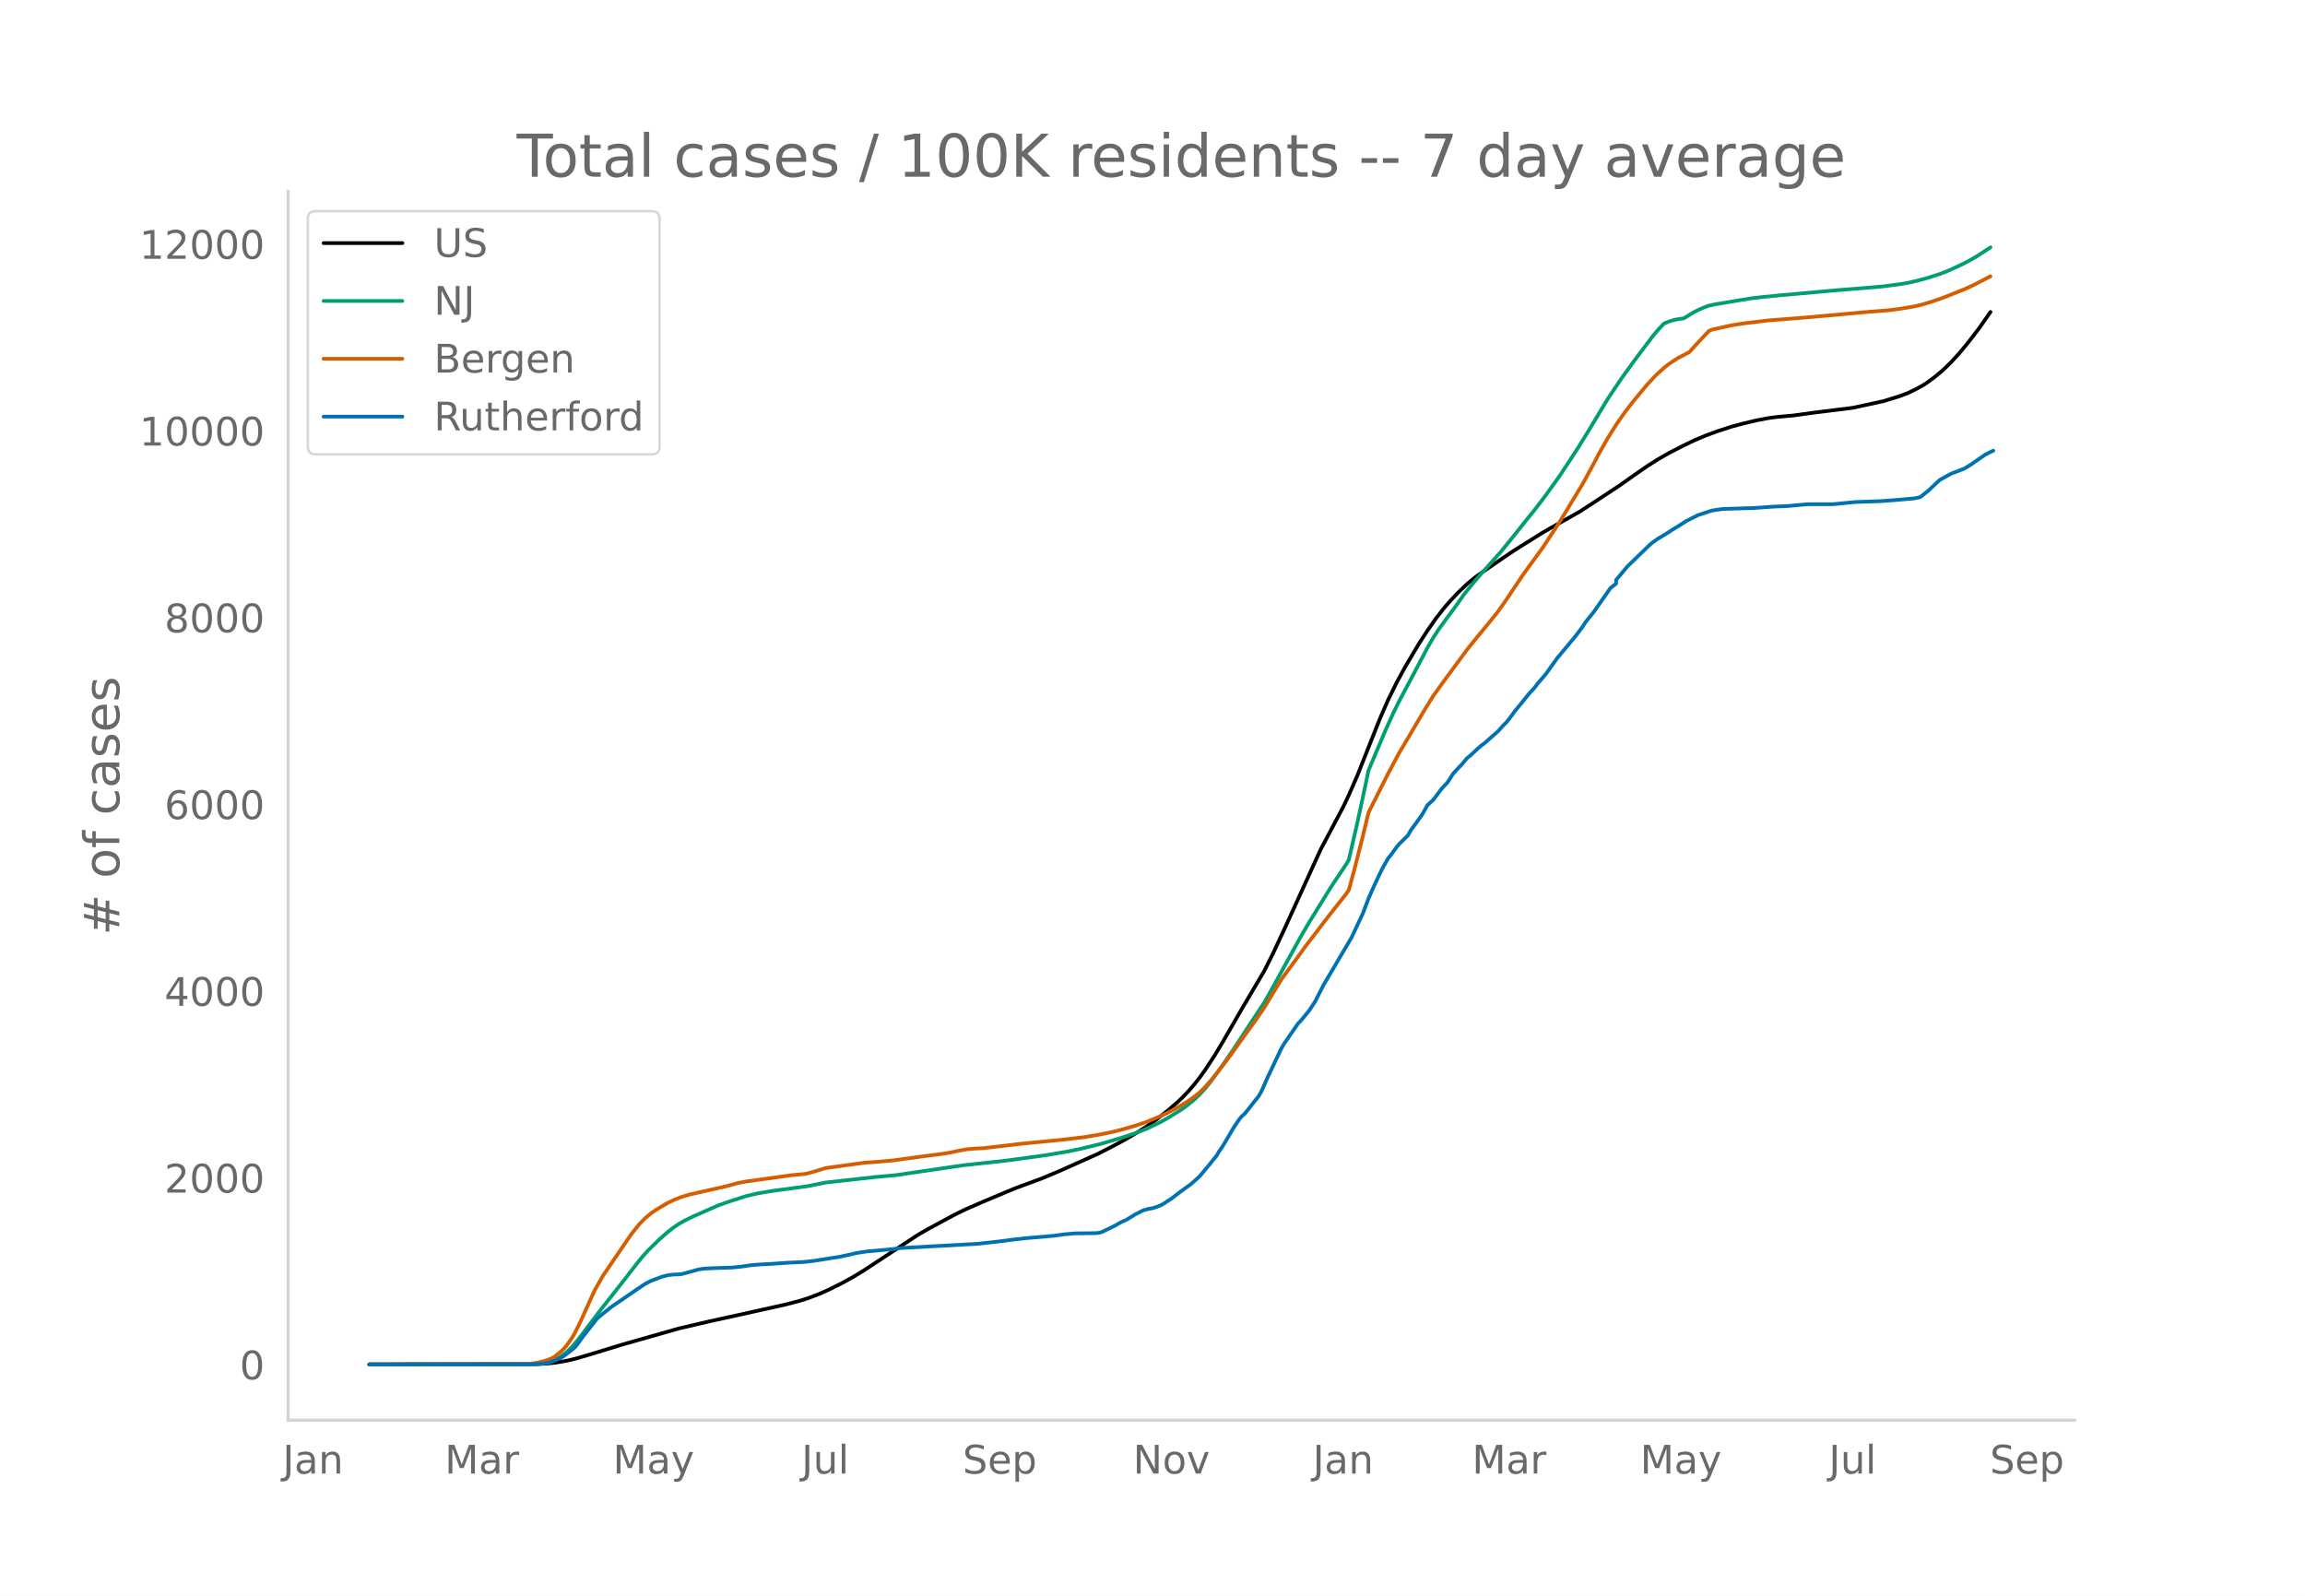
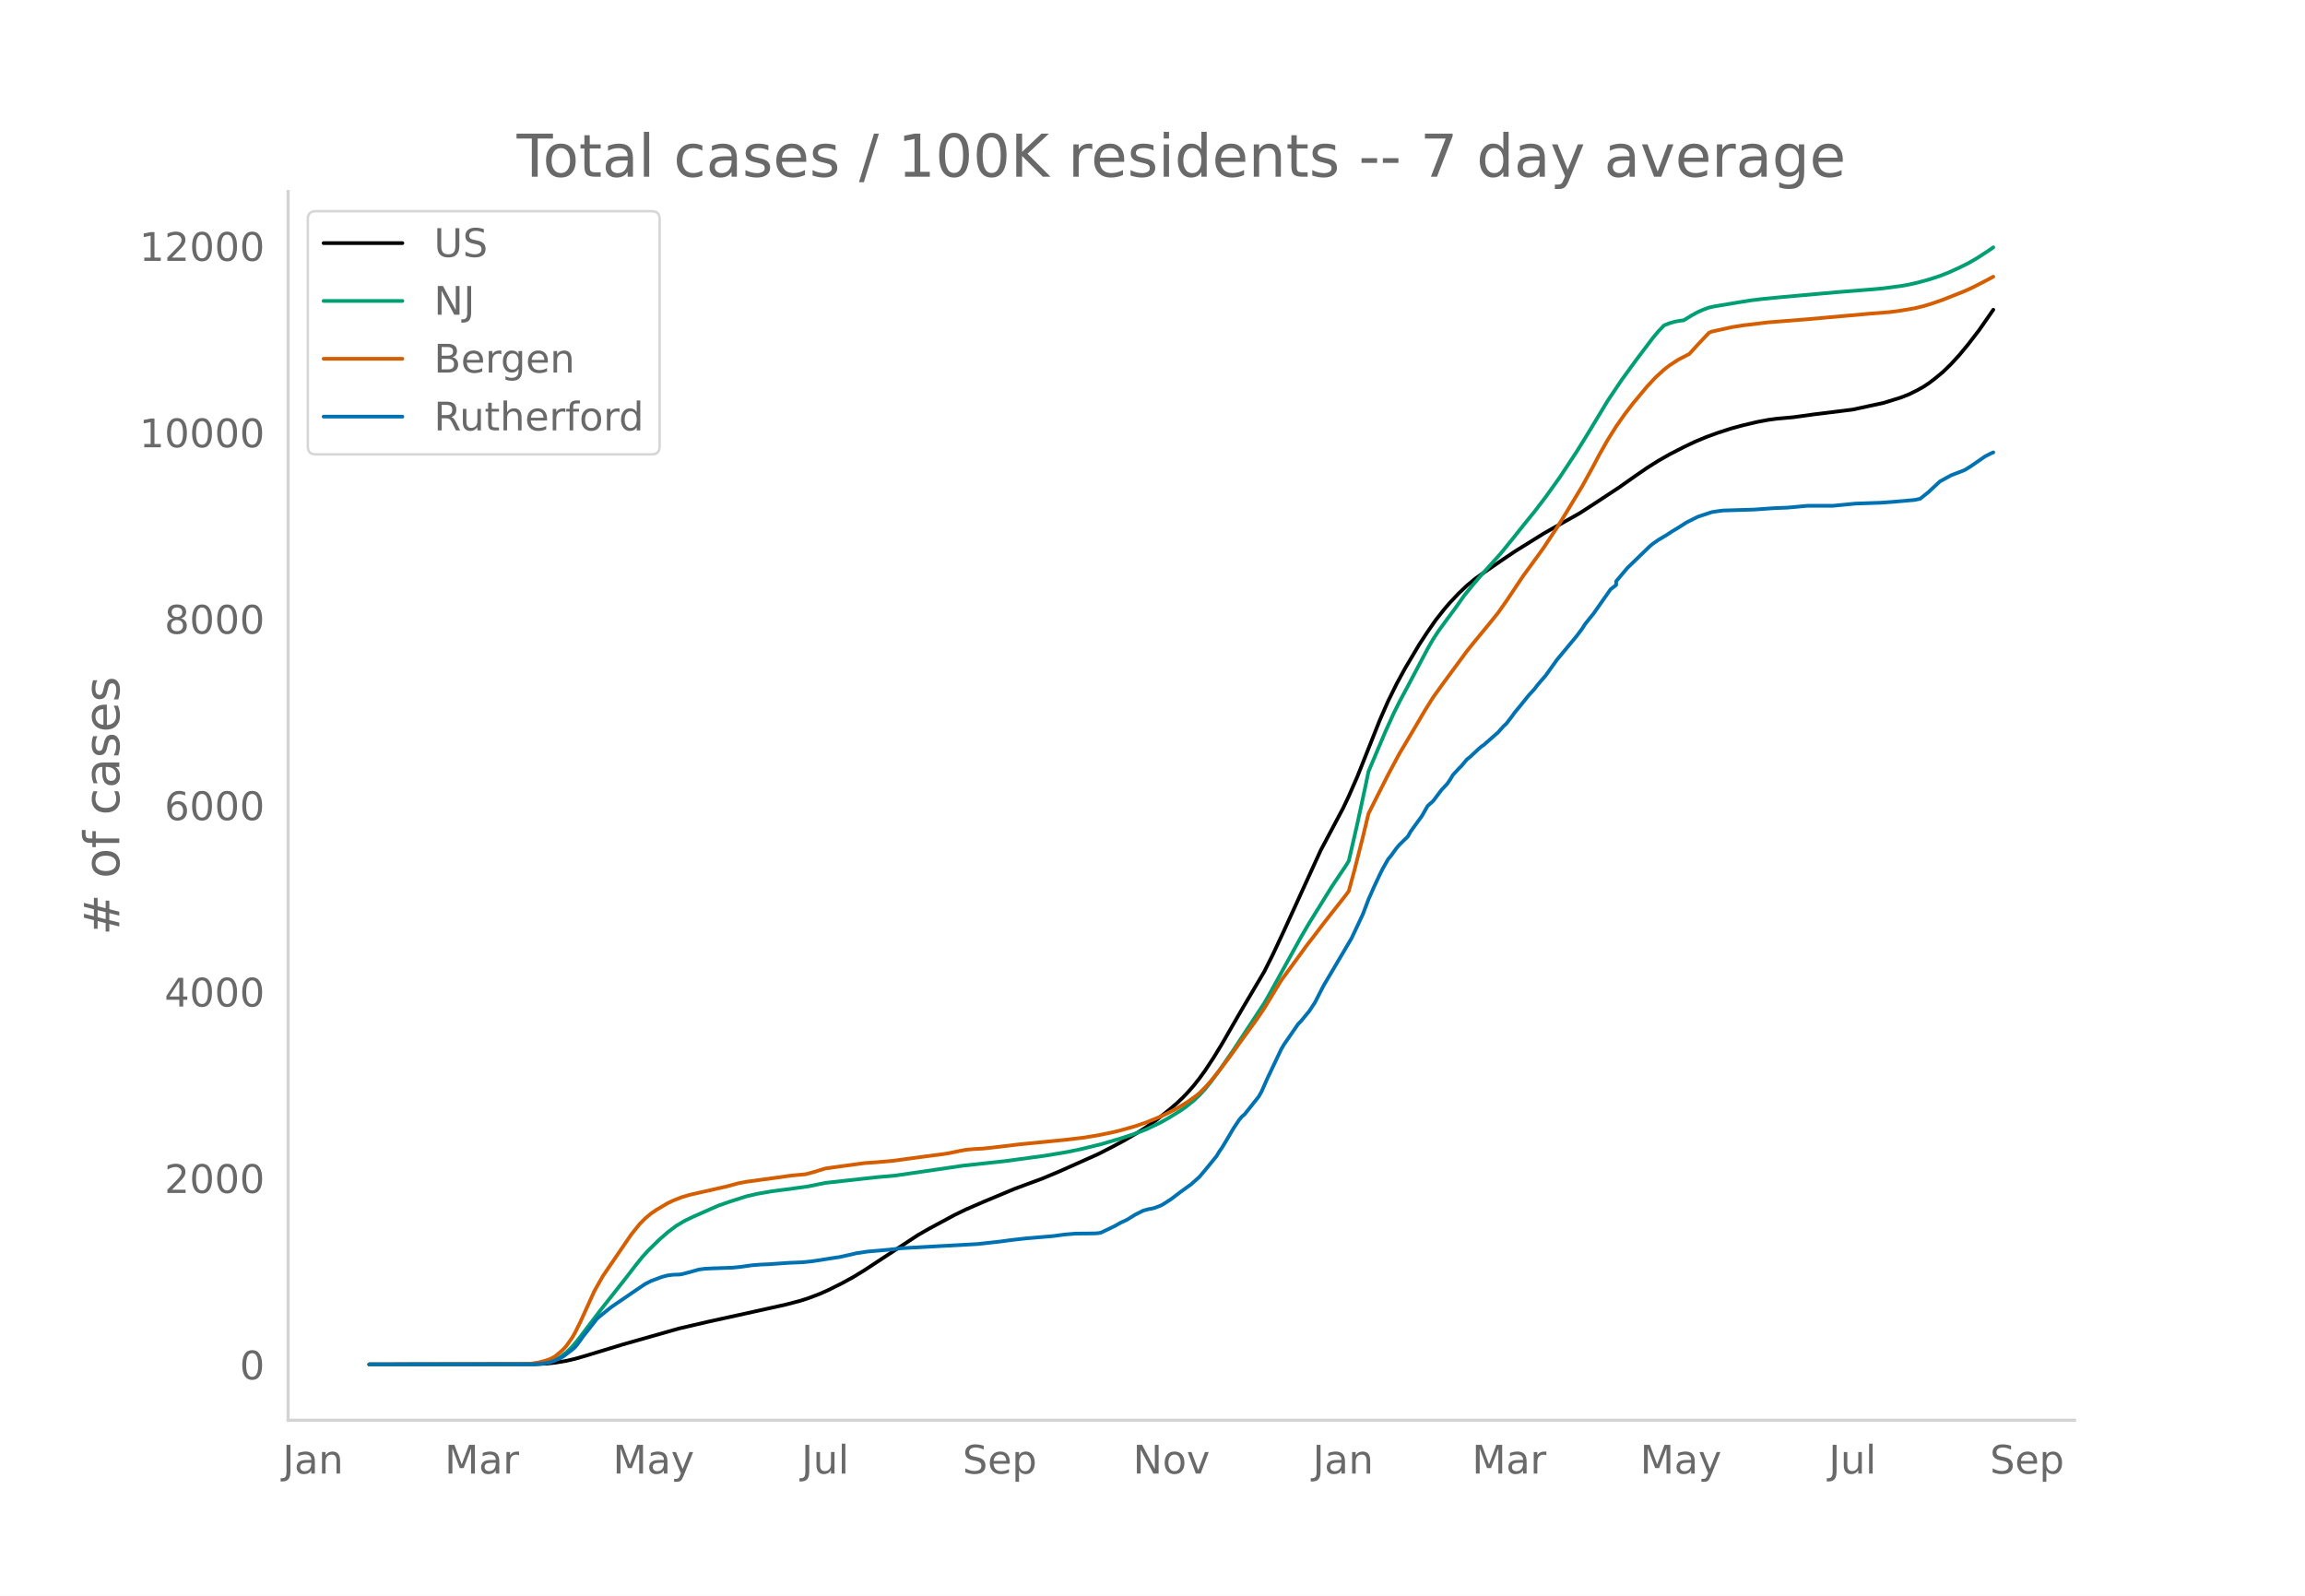
<svg xmlns="http://www.w3.org/2000/svg" xmlns:xlink="http://www.w3.org/1999/xlink" height="864" viewBox="0 0 936 648" width="1248">
  <defs>
    <style>*{stroke-linecap:butt;stroke-linejoin:round}</style>
  </defs>
  <g id="figure_1">
    <path d="M0 648h936V0H0z" style="fill:#fff" id="patch_1" />
    <g id="axes_1">
      <path d="M117 576.72h725.4V77.76H117z" style="fill:none" id="patch_2" />
-       <path clip-path="url(#pc38119671c)" d="m149.973 554.04 67.431-.092 4.572-.228 3.428-.36 4.572-.766 3.429-.793 4.571-1.321 14.858-4.532 22.858-6.503 12.572-2.928 11.429-2.501 19.43-4.317 5.714-1.501 3.428-1.092 4.572-1.744 3.429-1.519 5.714-2.855 4.572-2.507 4.572-2.814 21.715-14.294 4.571-2.614 10.286-5.549 4.572-2.22 6.857-2.98 12.572-5.274 4.572-1.713 6.857-2.527 6.858-2.88 16-7.154 5.715-2.937 4.572-2.443 5.714-3.346 3.429-2.17 4.571-3.261 4.572-3.631 3.429-2.965 2.285-2.175 2.286-2.403 2.286-2.628 2.286-2.902 2.286-3.18 3.428-5.218 3.43-5.635 5.714-9.93 2.285-3.944 9.144-15.495 3.428-6.834 4.572-9.785 14.858-32.61 9.143-17.243 2.286-4.839 3.428-7.849 2.286-5.745 6.858-17.31 3.428-7.82 3.429-6.975 3.429-6.301 5.714-9.631 3.429-5.265 3.429-4.908 3.428-4.368 2.286-2.642 3.429-3.631 3.429-3.27 3.428-2.827 3.429-2.429 6.857-4.725 5.715-3.857 11.429-7.135 3.429-1.967 11.429-6.443 4.571-2.951 11.43-7.533 5.714-4.028 5.714-3.97 4.572-2.885 4.572-2.614 5.714-2.93 4.572-2.188 4.571-1.913 4.572-1.673 5.714-1.85 4.572-1.236 5.714-1.353 4.572-.873 3.429-.46 6.857-.623 8-1.113 16.001-1.987 12.572-2.717 6.858-2.127 3.428-1.336 3.429-1.703 2.286-1.261 2.286-1.506 2.285-1.721 3.429-2.822 3.429-3.331 3.428-3.76 3.43-4.145 4.57-5.953 4.572-6.55h0" style="fill:none;stroke:#000;stroke-linecap:round;stroke-width:1.5" id="line2d_1" />
-       <path clip-path="url(#pc38119671c)" d="m149.973 554.04 65.145-.068 4.572-.283 2.286-.37 1.142-.243 2.286-.858 2.286-1.296 2.286-1.758 2.286-2.23 2.285-2.688 3.43-4.53 5.714-7.544 10.286-13.062 4.571-5.936 2.286-2.813 2.286-2.553 4.572-4.487 3.428-3.015 2.286-1.784 2.286-1.534 2.286-1.331 3.428-1.658 6.858-3.036 3.429-1.504 4.571-1.608 6.858-2.194 4.571-1.05 5.715-.989 9.143-1.212 5.714-.794 6.858-1.41 20.572-2.283 8-.716 27.43-4.022 17.144-1.853 16-2.178 9.143-1.53 5.715-1.192 8-1.962 8-2.36 5.715-1.89 4.572-1.788 5.714-2.711 3.429-1.94 4.572-2.82 2.285-1.559 3.43-2.765 2.285-2.186 2.286-2.487 2.285-2.856 3.43-4.636 5.714-8.29 12.572-19.138 2.285-4.002 12.572-22.804 3.429-5.852 9.143-14.768 5.715-8.518 1.143-1.884 3.428-14.887 3.43-15.92 1.142-5.536 6.857-16.216 3.43-7.578 2.285-4.573 3.429-6.424 8-15.144 2.286-3.974 2.286-3.482 3.428-4.676 3.429-4.639 3.429-4.876 3.428-4.226 3.43-4.029 8-8.898 4.571-5.638 5.715-7.18 3.428-4.209 4.572-6.006 5.714-7.997 6.858-10.42 4.571-7.394 8-13.28 5.715-8.533 5.715-7.868 6.857-9.096 2.286-2.733 2.286-2.41 2.286-.914 2.285-.644 2.286-.392 1.143-.129 3.429-2.104 2.286-1.235 2.285-1.014 2.286-.834 2.286-.497 10.286-1.717 4.572-.732 4.571-.548 6.858-.673 22.858-2.053 13.715-1.094 5.714-.52 6.858-.907 3.428-.597 3.429-.781 4.572-1.237 4.571-1.49 3.429-1.347 4.571-2.08 3.43-1.699 3.428-1.968 4.571-2.961 1.143-.763h0" style="fill:none;stroke:#009e73;stroke-linecap:round;stroke-width:1.5" id="line2d_2" />
-       <path clip-path="url(#pc38119671c)" d="m149.973 554.04 62.86-.1 2.285-.116 3.429-.546 2.286-.565 2.285-.757 1.143-.529 1.143-.675 2.286-1.853 1.143-1.088 1.143-1.283 2.286-3.236 1.143-1.953 2.285-4.614 5.715-12.604 3.429-6.06 11.429-16.765 3.428-4.301 2.286-2.317 2.286-1.93 2.286-1.571 4.571-2.72 2.286-1.091 3.429-1.349 3.429-1.006 4.571-1.04 10.286-2.333 4.572-1.253 3.429-.653 11.429-1.558 6.857-.964 5.715-.528 3.428-.92 4.572-1.416 6.857-.961 9.144-1.245 4.571-.316 6.858-.595 6.857-.943 6.857-.93 5.715-.733 3.429-.515 4.571-.958 2.286-.42 3.429-.312 3.428-.167 6.858-.77 8-.967 18.287-1.8 8-.95 5.714-.953 5.715-1.164 3.429-.848 5.714-1.624 4.572-1.55 5.714-2.347 2.286-1.064 4.572-2.35 4.571-2.8 3.429-2.497 1.143-.938 2.286-2.307 2.285-2.562 3.43-4.263 4.57-6.046 3.43-4.829 6.857-9.469 3.429-5.045 6.857-11.303 4.572-6.254 3.428-4.7 2.286-3.168 3.429-4.43 3.429-4.543 3.428-4.392 5.715-7.251 1.143-1.58 2.285-8.425 3.43-13.53 2.285-9.542 3.429-6.844 4.571-9.061 4.572-8.556 3.429-5.755 6.857-11.657 3.429-5.516 4.571-6.337 9.144-12.437 2.285-2.852 4.572-5.58 2.286-2.774 3.428-4.257 3.43-4.878 6.857-10.274 2.285-3.12 5.715-7.863 5.714-8.664 3.43-5.536 6.857-11.352 4.571-8.335 2.286-4.36 3.429-6.042 3.428-5.478 3.43-4.905 3.428-4.488 5.714-6.868 3.429-3.684 3.429-3.152 2.286-1.772 3.428-2.238 4.572-2.38 3.429-3.786 4.571-4.846 1.143-.474 8-1.769 4.572-.736 10.286-1.24 16-1.27 25.145-2.258 8-.623 4.572-.606 5.714-.967 3.429-.824 3.428-1.024 4.572-1.584 9.143-3.632 3.429-1.6 5.714-2.955 1.143-.58h0" style="fill:none;stroke:#d55e00;stroke-linecap:round;stroke-width:1.5" id="line2d_3" />
-       <path clip-path="url(#pc38119671c)" d="m149.973 554.04 66.288-.06 4.572-.295 2.285-.444 2.286-.8 2.286-1.035 1.143-.68 3.429-2.605 1.143-.977 1.142-1.361 2.286-3.197 5.715-7.28 2.286-1.865 3.428-2.752 10.286-7.044 3.43-2.309 2.285-1.184 4.572-1.716 2.285-.592 2.286-.296 2.286-.06 1.143-.147 3.429-.888 3.428-.977 2.286-.325 3.429-.178 8-.266 3.429-.355 4.571-.652 3.43-.266 3.428-.148 8-.562 5.715-.237 3.428-.355 3.43-.503 4.57-.74 3.43-.503 5.714-1.273 1.143-.296 4.571-.68 9.144-.8 4.571-.562 30.859-1.687 9.143-1.006 4.571-.622 5.715-.651 11.429-.977 4.572-.621 4.571-.385 4.572-.03 3.428-.059 1.143-.089 1.143-.236 3.429-1.628 2.286-1.125 2.286-1.302 2.285-1.036 2.286-1.39 1.143-.74 3.429-1.717 2.286-.622 1.143-.177 1.142-.296 2.286-.859 1.143-.592 3.429-2.22 3.429-2.633 4.571-3.315 3.429-3.078 3.429-4.114 3.428-4.232 1.143-1.894 1.143-1.628 2.286-3.818 2.286-3.907 2.285-3.433 1.143-1.391 1.143-.977 5.715-7.192 1.143-2.012 2.286-5.18 5.714-12.075 1.143-1.953 5.714-8.287 1.143-1.154 3.429-4.173 2.286-3.493 3.429-6.718 11.429-19.385 4.571-9.738 2.286-6.037 2.286-5.18 2.286-4.883 1.143-2.308 2.285-4.025 1.143-1.362 2.286-3.167 1.143-1.332 3.429-3.373 1.143-2.043 4.571-6.304 2.286-4.025 2.286-2.071 3.428-4.558 2.286-2.427 1.143-1.687 1.143-1.894 2.286-2.486 1.143-1.155 2.286-2.722 1.142-.888 3.43-3.197 1.142-1.006 1.143-.8 5.714-5.03 2.286-2.546 1.143-1.065 2.286-2.99 1.143-1.598 2.286-2.752 3.428-4.262 2.286-2.486 1.143-1.539 3.429-3.995 4.571-6.393 8-9.649 2.287-3.078 1.142-1.805 3.43-4.262 6.857-9.796 2.285-1.776v-1.51l4.572-5.445 9.143-8.85 1.143-.946 2.286-1.599 3.429-2.042 2.285-1.51 2.286-1.36 3.429-2.19 4.572-2.31 5.714-1.893 2.286-.355 2.286-.296 12.572-.385 8-.562 5.714-.237 8-.74h10.287l9.143-.888 10.286-.355 4.572-.326 9.143-.799 2.286-.473 3.429-2.753 4.571-4.291 4.572-2.516 4.571-1.746 1.143-.503 2.286-1.42 5.715-3.967 2.285-1.184 1.143-.503h0" style="fill:none;stroke:#0072b2;stroke-linecap:round;stroke-width:1.5" id="line2d_4" />
+       <path clip-path="url(#pb432ae25b1)" d="m149.973 554.04 67.431-.092 4.572-.227 3.428-.36 4.572-.764 3.429-.792 4.571-1.319 14.858-4.523 22.858-6.492 12.572-2.922 11.429-2.497 19.43-4.308 5.714-1.5 3.428-1.088 4.572-1.741 3.429-1.517 5.714-2.85 4.572-2.503 4.572-2.808 21.715-14.268 4.571-2.61 10.286-5.538 4.572-2.216 6.857-2.975 12.572-5.264 4.572-1.71 6.857-2.522 6.858-2.875 16-7.141 5.715-2.931 4.572-2.438 5.714-3.34 3.429-2.166 4.571-3.256 4.572-3.625 3.429-2.96 2.285-2.17 2.286-2.398 2.286-2.624 2.286-2.897 2.286-3.174 3.428-5.209 3.43-5.624 5.714-9.912 2.285-3.937 9.144-15.466 3.428-6.822 4.572-9.766 14.858-32.551 9.143-17.212 2.286-4.83 3.428-7.834 2.286-5.736 6.858-17.277 3.428-7.806 3.429-6.963 3.429-6.29 5.714-9.613 3.429-5.255 3.429-4.9 3.428-4.36 2.286-2.636 3.429-3.625 3.429-3.264 3.428-2.822 3.429-2.424 6.857-4.717 5.715-3.85 11.429-7.121 3.429-1.964 11.429-6.431 4.571-2.946 11.43-7.52 6.857-4.832 4.571-3.15 4.572-2.88 4.572-2.61 5.714-2.923 4.572-2.184 4.571-1.91 4.572-1.67 5.714-1.847 4.572-1.234 5.714-1.35 4.572-.871 3.429-.46 6.857-.622 8-1.11 16.001-1.984 12.572-2.712 6.858-2.123 3.428-1.334 3.429-1.7 2.286-1.258 2.286-1.504 2.285-1.718 3.429-2.816 3.429-3.325 3.428-3.754 3.43-4.137 4.57-5.942 5.715-8.229h0" style="fill:none;stroke:#000;stroke-linecap:round;stroke-width:1.5" id="line2d_1" />
+       <path clip-path="url(#pb432ae25b1)" d="m149.973 554.04 65.145-.068 4.572-.282 2.286-.37 1.142-.242 2.286-.857 2.286-1.294 2.286-1.754 2.286-2.226 2.285-2.683 3.43-4.522 5.714-7.53 10.286-13.038 4.571-5.926 2.286-2.807 2.286-2.55 4.572-4.477 3.428-3.01 3.43-2.594 3.428-2.047 3.428-1.655 6.858-3.03 3.429-1.5 4.571-1.606 6.858-2.19 4.571-1.048 5.715-.987 9.143-1.21 5.714-.792 6.858-1.408 20.572-2.28 8-.714 27.43-4.014 17.144-1.85 16-2.174 9.143-1.527 5.715-1.19 8-1.959 8-2.354 5.715-1.887 4.572-1.786 5.714-2.706 3.429-1.936 4.572-2.815 2.285-1.555 3.43-2.76 2.285-2.183 2.286-2.482 2.285-2.852 3.43-4.627 5.714-8.275 12.572-19.103 2.285-3.995 12.572-22.762 3.429-5.841 9.143-14.74 5.715-8.504 1.143-1.88 3.428-14.86 3.43-15.891 1.142-5.526 6.857-16.186 3.43-7.564 2.285-4.565 3.429-6.413 8-15.116 2.286-3.967 2.286-3.475 3.428-4.668 3.429-4.63 3.429-4.868 3.428-4.218 3.43-4.02 8-8.883 4.571-5.628 5.715-7.166 3.428-4.202 4.572-5.995 5.714-7.982 6.858-10.401 4.571-7.38 8-13.256 5.715-8.518 5.715-7.854 6.857-9.078 2.286-2.728 2.286-2.407 2.286-.912 2.285-.643 2.286-.39 1.143-.13 3.429-2.1 2.286-1.233 2.285-1.012 2.286-.832 2.286-.496 10.286-1.714 4.572-.731 4.571-.547 6.858-.671 22.858-2.05 13.715-1.092 5.714-.518 6.858-.906 3.428-.597 3.429-.779 4.572-1.234 4.571-1.487 3.429-1.345 4.571-2.076 3.43-1.696 3.428-1.965 4.571-2.956 2.286-1.589h0" style="fill:none;stroke:#009e73;stroke-linecap:round;stroke-width:1.5" id="line2d_2" />
+       <path clip-path="url(#pb432ae25b1)" d="m149.973 554.04 62.86-.1 2.285-.115 3.429-.545 2.286-.565 2.285-.756 1.143-.527 1.143-.674 2.286-1.85 1.143-1.086 1.143-1.28 2.286-3.23 1.143-1.95 2.285-4.605 5.715-12.581 3.429-6.05 11.429-16.734 3.428-4.293 2.286-2.313 2.286-1.926 2.286-1.568 4.571-2.715 2.286-1.09 3.429-1.345 3.429-1.005 4.571-1.039 10.286-2.327 4.572-1.251 3.429-.652 11.429-1.556 6.857-.962 5.715-.527 3.428-.918 4.572-1.413 6.857-.96 9.144-1.243 4.571-.315 6.858-.594 6.857-.941 6.857-.93 5.715-.73 3.429-.514 4.571-.957 2.286-.418 3.429-.312 3.428-.166 6.858-.77 8-.965 18.287-1.796 8-.95 5.714-.95 5.715-1.161 3.429-.847 5.714-1.621 4.572-1.547 5.714-2.343 2.286-1.062 4.572-2.345 4.571-2.797 3.429-2.491 1.143-.936 2.286-2.303 2.285-2.557 3.43-4.256 4.57-6.035 3.43-4.82 6.857-9.451 3.429-5.037 6.857-11.281 4.572-6.243 3.428-4.691 2.286-3.163 3.429-4.422 3.429-4.535 3.428-4.383 5.715-7.239 1.143-1.577 2.285-8.409 3.43-13.506 2.285-9.524 3.429-6.831 4.571-9.045 4.572-8.54 3.429-5.744 6.857-11.637 3.429-5.506 4.571-6.324 9.144-12.415 2.285-2.847 4.572-5.57 2.286-2.768 3.428-4.25 3.43-4.87 6.857-10.255 2.285-3.113 5.715-7.85 5.714-8.647 3.43-5.527 6.857-11.33 4.571-8.32 2.286-4.352 3.429-6.031 3.428-5.468 3.43-4.896 3.428-4.48 5.714-6.855 3.429-3.678 3.429-3.147 2.286-1.768 3.428-2.234 4.572-2.376 3.429-3.78 4.571-4.836 1.143-.473 8-1.765 4.572-.736 10.286-1.238 16-1.268 25.145-2.252 8-.623 4.572-.604 5.714-.965 3.429-.824 3.428-1.02 4.572-1.583 9.143-3.625 3.429-1.597 5.714-2.95 2.286-1.234h0" style="fill:none;stroke:#d55e00;stroke-linecap:round;stroke-width:1.5" id="line2d_3" />
+       <path clip-path="url(#pb432ae25b1)" d="m149.973 554.04 66.288-.06 4.572-.295 2.285-.443 2.286-.797 2.286-1.034 1.143-.68 3.429-2.6 1.143-.974 1.142-1.36 2.286-3.19 5.715-7.267 2.286-1.861 3.428-2.748 10.286-7.03 3.43-2.305 2.285-1.182 4.572-1.713 2.285-.591 2.286-.295 2.286-.06 1.143-.147 3.429-.887 3.428-.974 2.286-.325 3.429-.178 8-.266 3.429-.354 4.571-.65 3.43-.266 3.428-.148 8-.56 5.715-.237 3.428-.355 3.43-.502 4.57-.738 3.43-.503 5.714-1.27 1.143-.295 4.571-.68 9.144-.798 4.571-.56 30.859-1.685 9.143-1.004 4.571-.62 5.715-.65 11.429-.975 4.572-.62 4.571-.385 4.572-.03 3.428-.058 1.143-.089 1.143-.236 3.429-1.625 2.286-1.123 2.286-1.3 2.285-1.034 2.286-1.388 1.143-.739 3.429-1.713 2.286-.62 1.143-.178 1.142-.295 2.286-.857 1.143-.59 3.429-2.216 3.429-2.63 4.571-3.308 3.429-3.073 3.429-4.106 3.428-4.225 1.143-1.89 1.143-1.625 2.286-3.811 2.286-3.9 2.285-3.427 1.143-1.388 1.143-.975 5.715-7.179 1.143-2.009 2.286-5.17 5.714-12.053 1.143-1.95 5.714-8.271 1.143-1.152 3.429-4.166 2.286-3.486 3.429-6.706 11.429-19.35 4.571-9.72 2.286-6.026 2.286-5.17 2.286-4.874 1.143-2.305 2.285-4.017 1.143-1.36 2.286-3.16 1.143-1.33 3.429-3.367 1.143-2.039 4.571-6.292 2.286-4.018 2.286-2.068 3.428-4.55 2.286-2.422 1.143-1.684 1.143-1.89 2.286-2.482 1.143-1.152 2.286-2.718 1.142-.886 3.43-3.19 1.142-1.005 1.143-.798 5.714-5.022 2.286-2.54 1.143-1.064 2.286-2.984 1.143-1.595 2.286-2.748 3.428-4.254 2.286-2.481 1.143-1.537 3.429-3.988 4.571-6.38 8-9.632 2.287-3.072 1.142-1.802 3.43-4.254 6.857-9.779 2.285-1.772v-1.507l4.572-5.435 9.143-8.834 1.143-.945 2.286-1.595 3.429-2.039 2.285-1.506 2.286-1.36 3.429-2.185 4.572-2.305 5.714-1.89 2.286-.355 2.286-.295 12.572-.384 8-.562 5.714-.236 8-.738h10.287l9.143-.887 10.286-.354 4.572-.325 9.143-.798 2.286-.473 3.429-2.747 4.571-4.284 4.572-2.51 4.571-1.744 1.143-.502 2.286-1.418 5.715-3.959 2.285-1.181 1.143-.502h0" style="fill:none;stroke:#0072b2;stroke-linecap:round;stroke-width:1.5" id="line2d_4" />
      <path d="M117 576.72V77.76" style="fill:none;stroke:#d3d3d3;stroke-linecap:square;stroke-linejoin:miter;stroke-width:1.25" id="patch_3" />
      <path d="M117 576.72h725.4" style="fill:none;stroke:#d3d3d3;stroke-linecap:square;stroke-linejoin:miter;stroke-width:1.25" id="patch_4" />
      <g id="matplotlib.axis_1">
        <g id="xtick_1">
          <g style="fill:#696969" transform="matrix(.16 0 0 -.16 114.782 598.378)" id="text_1">
            <defs>
              <path d="M9.813 72.906h9.859V5.078q0-13.187-5-19.14-5-5.954-16.094-5.954h-3.75v8.297h3.078q6.531 0 9.219 3.672Q9.813-4.39 9.813 5.078z" id="DejaVuSans-74" />
              <path d="M34.281 27.484q-10.89 0-15.093-2.484-4.204-2.484-4.204-8.5 0-4.781 3.157-7.594 3.156-2.797 8.562-2.797 7.485 0 12 5.297 4.516 5.297 4.516 14.078v2zm17.922 3.72V0H43.22v8.297Q40.14 3.328 35.547.953q-4.594-2.375-11.234-2.375-8.391 0-13.36 4.719Q6 8.016 6 15.922q0 9.219 6.172 13.906 6.187 4.688 18.437 4.688h12.61v.89q0 6.203-4.078 9.594-4.078 3.39-11.453 3.39-4.688 0-9.141-1.124-4.438-1.125-8.531-3.375v8.312q4.921 1.906 9.562 2.844 4.64.953 9.031.953 11.875 0 17.735-6.156 5.86-6.14 5.86-18.64z" id="DejaVuSans-97" />
              <path d="M54.89 33.016V0h-8.984v32.719q0 7.765-3.031 11.61-3.031 3.858-9.078 3.858-7.281 0-11.484-4.64-4.204-4.625-4.204-12.64V0H9.08v54.688h9.03v-8.5q3.235 4.937 7.594 7.374Q30.078 56 35.797 56q9.422 0 14.25-5.828 4.844-5.828 4.844-17.156z" id="DejaVuSans-110" />
            </defs>
            <use xlink:href="#DejaVuSans-74" />
            <use x="29.492" xlink:href="#DejaVuSans-97" />
            <use x="90.771" xlink:href="#DejaVuSans-110" />
          </g>
        </g>
        <g id="xtick_2">
          <g style="fill:#696969" transform="matrix(.16 0 0 -.16 180.595 598.378)" id="text_2">
            <defs>
              <path d="M9.813 72.906h14.703l18.593-49.61 18.703 49.61h14.704V0H66.89v64.016l-18.797-50h-9.907l-18.796 50V0H9.813z" id="DejaVuSans-77" />
              <path d="M41.11 46.297q-1.516.875-3.297 1.281Q36.03 48 33.89 48q-7.625 0-11.703-4.953-4.079-4.953-4.079-14.234V0H9.08v54.688h9.03v-8.5q2.844 4.984 7.375 7.39Q30.031 56 36.531 56q.922 0 2.047-.125 1.125-.11 2.484-.36z" id="DejaVuSans-114" />
            </defs>
            <use xlink:href="#DejaVuSans-77" />
            <use x="86.279" xlink:href="#DejaVuSans-97" />
            <use x="147.559" xlink:href="#DejaVuSans-114" />
          </g>
        </g>
        <g id="xtick_3">
          <g style="fill:#696969" transform="matrix(.16 0 0 -.16 248.866 598.378)" id="text_3">
            <defs>
              <path d="M32.172-5.078q-3.797-9.766-7.422-12.735-3.61-2.984-9.656-2.984H7.906v7.516h5.282q3.703 0 5.75 1.765Q21-9.766 23.483-3.219l1.61 4.094-22.11 53.813H12.5l17.094-42.766 17.093 42.766h9.516z" id="DejaVuSans-121" />
            </defs>
            <use xlink:href="#DejaVuSans-77" />
            <use x="86.279" xlink:href="#DejaVuSans-97" />
            <use x="147.559" xlink:href="#DejaVuSans-121" />
          </g>
        </g>
        <g id="xtick_4">
          <g style="fill:#696969" transform="matrix(.16 0 0 -.16 325.47 598.378)" id="text_4">
            <defs>
              <path d="M8.5 21.578v33.11h8.984V21.922q0-7.766 3.016-11.656 3.031-3.875 9.094-3.875 7.265 0 11.484 4.64 4.234 4.64 4.234 12.656v31h8.985V0h-8.984v8.406Q42.047 3.422 37.718 1q-4.313-2.422-10.032-2.422-9.421 0-14.312 5.86Q8.5 10.296 8.5 21.578zM31.11 56z" id="DejaVuSans-117" />
              <path d="M9.422 75.984h8.984V0H9.422z" id="DejaVuSans-108" />
            </defs>
            <use xlink:href="#DejaVuSans-74" />
            <use x="29.492" xlink:href="#DejaVuSans-117" />
            <use x="92.871" xlink:href="#DejaVuSans-108" />
          </g>
        </g>
        <g id="xtick_5">
          <g style="fill:#696969" transform="matrix(.16 0 0 -.16 390.903 598.378)" id="text_5">
            <defs>
              <path d="M53.516 70.516V60.89q-5.61 2.687-10.594 4-4.984 1.328-9.625 1.328-8.047 0-12.422-3.125t-4.375-8.89q0-4.845 2.906-7.313 2.907-2.453 11.016-3.97l5.953-1.218q11.031-2.11 16.281-7.406 5.25-5.297 5.25-14.172 0-10.61-7.11-16.078-7.093-5.469-20.812-5.469-5.172 0-11.015 1.172Q13.14.922 6.89 3.219v10.156q6-3.36 11.765-5.078 5.766-1.703 11.328-1.703 8.438 0 13.032 3.312 4.593 3.328 4.593 9.485 0 5.359-3.297 8.39-3.296 3.032-10.812 4.547L27.484 33.5q-11.03 2.188-15.968 6.875-4.922 4.688-4.922 13.047 0 9.672 6.812 15.234 6.813 5.563 18.766 5.563 5.14 0 10.453-.938 5.328-.922 10.89-2.765z" id="DejaVuSans-83" />
              <path d="M56.203 29.594v-4.39H14.891q.593-9.282 5.593-14.142 5-4.859 13.938-4.859 5.172 0 10.031 1.266 4.86 1.265 9.656 3.812v-8.5Q49.266.734 44.187-.344 39.11-1.422 33.892-1.422q-13.094 0-20.735 7.61-7.64 7.625-7.64 20.625 0 13.421 7.25 21.296Q20.016 56 32.328 56q11.031 0 17.453-7.11 6.422-7.093 6.422-19.296zm-8.984 2.64q-.094 7.36-4.125 11.75-4.032 4.407-10.672 4.407-7.516 0-12.031-4.25-4.516-4.25-5.203-11.97z" id="DejaVuSans-101" />
              <path d="M18.11 8.203v-29H9.077v75.484h9.031v-8.296q2.844 4.875 7.157 7.234Q29.594 56 35.594 56q9.968 0 16.187-7.906 6.235-7.907 6.235-20.797T51.78 6.484q-6.218-7.906-16.187-7.906-6 0-10.328 2.375-4.313 2.375-7.157 7.25zm30.578 19.094q0 9.906-4.079 15.547-4.078 5.64-11.203 5.64-7.14 0-11.218-5.64-4.079-5.64-4.079-15.547 0-9.906 4.078-15.547 4.079-5.64 11.22-5.64 7.124 0 11.202 5.64t4.078 15.547z" id="DejaVuSans-112" />
            </defs>
            <use xlink:href="#DejaVuSans-83" />
            <use x="63.477" xlink:href="#DejaVuSans-101" />
            <use x="125" xlink:href="#DejaVuSans-112" />
          </g>
        </g>
        <g id="xtick_6">
          <g style="fill:#696969" transform="matrix(.16 0 0 -.16 460.085 598.378)" id="text_6">
            <defs>
              <path d="M9.813 72.906h13.28l32.329-60.984v60.984h9.562V0h-13.28L19.39 60.984V0H9.813z" id="DejaVuSans-78" />
              <path d="M30.61 48.39q-7.22 0-11.422-5.64-4.204-5.64-4.204-15.453 0-9.813 4.172-15.453 4.188-5.64 11.453-5.64 7.188 0 11.375 5.655 4.203 5.672 4.203 15.438 0 9.719-4.203 15.406-4.187 5.688-11.375 5.688zm0 7.61q11.718 0 18.406-7.625 6.703-7.61 6.703-21.078 0-13.422-6.703-21.078-6.688-7.64-18.407-7.64-11.765 0-18.437 7.64-6.656 7.656-6.656 21.078 0 13.469 6.656 21.078Q18.844 56 30.609 56z" id="DejaVuSans-111" />
              <path d="M2.984 54.688H12.5L29.594 8.797l17.093 45.89h9.516L35.687 0H23.485z" id="DejaVuSans-118" />
            </defs>
            <use xlink:href="#DejaVuSans-78" />
            <use x="74.805" xlink:href="#DejaVuSans-111" />
            <use x="135.986" xlink:href="#DejaVuSans-118" />
          </g>
        </g>
        <g id="xtick_7">
          <g style="fill:#696969" transform="matrix(.16 0 0 -.16 533.084 598.378)" id="text_7">
            <use xlink:href="#DejaVuSans-74" />
            <use x="29.492" xlink:href="#DejaVuSans-97" />
            <use x="90.771" xlink:href="#DejaVuSans-110" />
          </g>
        </g>
        <g id="xtick_8">
          <g style="fill:#696969" transform="matrix(.16 0 0 -.16 597.754 598.378)" id="text_8">
            <use xlink:href="#DejaVuSans-77" />
            <use x="86.279" xlink:href="#DejaVuSans-97" />
            <use x="147.559" xlink:href="#DejaVuSans-114" />
          </g>
        </g>
        <g id="xtick_9">
          <g style="fill:#696969" transform="matrix(.16 0 0 -.16 666.025 598.378)" id="text_9">
            <use xlink:href="#DejaVuSans-77" />
            <use x="86.279" xlink:href="#DejaVuSans-97" />
            <use x="147.559" xlink:href="#DejaVuSans-121" />
          </g>
        </g>
        <g id="xtick_10">
          <g style="fill:#696969" transform="matrix(.16 0 0 -.16 742.63 598.378)" id="text_10">
            <use xlink:href="#DejaVuSans-74" />
            <use x="29.492" xlink:href="#DejaVuSans-117" />
            <use x="92.871" xlink:href="#DejaVuSans-108" />
          </g>
        </g>
        <g id="xtick_11">
          <g style="fill:#696969" transform="matrix(.16 0 0 -.16 808.062 598.378)" id="text_11">
            <use xlink:href="#DejaVuSans-83" />
            <use x="63.477" xlink:href="#DejaVuSans-101" />
            <use x="125" xlink:href="#DejaVuSans-112" />
          </g>
        </g>
      </g>
      <g id="matplotlib.axis_2">
        <g id="ytick_1">
          <g style="fill:#696969" transform="matrix(.16 0 0 -.16 97.32 560.119)" id="text_12">
            <defs>
              <path d="M31.781 66.406q-7.61 0-11.453-7.5Q16.5 51.422 16.5 36.375q0-14.984 3.828-22.484 3.844-7.5 11.453-7.5 7.672 0 11.5 7.5 3.844 7.5 3.844 22.484 0 15.047-3.844 22.531-3.828 7.5-11.5 7.5zm0 7.813q12.266 0 18.735-9.703 6.468-9.688 6.468-28.141 0-18.406-6.468-28.11-6.47-9.687-18.735-9.687-12.25 0-18.718 9.688-6.47 9.703-6.47 28.109 0 18.453 6.47 28.14Q19.53 74.22 31.78 74.22z" id="DejaVuSans-48" />
            </defs>
            <use xlink:href="#DejaVuSans-48" />
          </g>
        </g>
        <g id="ytick_2">
-           <g style="fill:#696969" transform="matrix(.16 0 0 -.16 66.78 484.28)" id="text_13">
+           <g style="fill:#696969" transform="matrix(.16 0 0 -.16 66.78 484.42)" id="text_13">
            <defs>
              <path d="M19.188 8.297h34.421V0H7.33v8.297q5.609 5.812 15.296 15.594 9.703 9.797 12.188 12.64 4.734 5.313 6.609 9 1.89 3.688 1.89 7.25 0 5.813-4.078 9.469-4.078 3.672-10.625 3.672-4.64 0-9.797-1.61-5.14-1.609-11-4.89v9.969Q13.767 71.78 18.938 73q5.188 1.219 9.485 1.219 11.328 0 18.062-5.672 6.735-5.656 6.735-15.125 0-4.5-1.688-8.531-1.672-4.016-6.125-9.485-1.218-1.422-7.765-8.187-6.532-6.766-18.453-18.922z" id="DejaVuSans-50" />
            </defs>
            <use xlink:href="#DejaVuSans-50" />
            <use x="63.623" xlink:href="#DejaVuSans-48" />
            <use x="127.246" xlink:href="#DejaVuSans-48" />
            <use x="190.869" xlink:href="#DejaVuSans-48" />
          </g>
        </g>
        <g id="ytick_3">
-           <g style="fill:#696969" transform="matrix(.16 0 0 -.16 66.78 408.443)" id="text_14">
+           <g style="fill:#696969" transform="matrix(.16 0 0 -.16 66.78 408.72)" id="text_14">
            <defs>
              <path d="M37.797 64.313 12.89 25.39h24.906zm-2.594 8.593H47.61V25.391h10.407v-8.203H47.609V0h-9.812v17.188H4.89v9.515z" id="DejaVuSans-52" />
            </defs>
            <use xlink:href="#DejaVuSans-52" />
            <use x="63.623" xlink:href="#DejaVuSans-48" />
            <use x="127.246" xlink:href="#DejaVuSans-48" />
            <use x="190.869" xlink:href="#DejaVuSans-48" />
          </g>
        </g>
        <g id="ytick_4">
-           <g style="fill:#696969" transform="matrix(.16 0 0 -.16 66.78 332.605)" id="text_15">
+           <g style="fill:#696969" transform="matrix(.16 0 0 -.16 66.78 333.02)" id="text_15">
            <defs>
              <path d="M33.016 40.375q-6.641 0-10.532-4.547-3.875-4.531-3.875-12.437 0-7.86 3.875-12.438 3.891-4.562 10.532-4.562 6.64 0 10.515 4.562 3.875 4.578 3.875 12.438 0 7.906-3.875 12.437-3.875 4.547-10.515 4.547zm19.578 30.922v-8.984q-3.719 1.75-7.5 2.671-3.782.938-7.5.938-9.766 0-14.922-6.594-5.14-6.594-5.875-19.922 2.875 4.25 7.219 6.516 4.359 2.266 9.578 2.266 10.984 0 17.36-6.672 6.374-6.657 6.374-18.125 0-11.235-6.64-18.032-6.641-6.78-17.672-6.78-12.657 0-19.344 9.687-6.688 9.703-6.688 28.109 0 17.281 8.204 27.563 8.203 10.28 22.015 10.28 3.719 0 7.5-.734t7.89-2.187z" id="DejaVuSans-54" />
            </defs>
            <use xlink:href="#DejaVuSans-54" />
            <use x="63.623" xlink:href="#DejaVuSans-48" />
            <use x="127.246" xlink:href="#DejaVuSans-48" />
            <use x="190.869" xlink:href="#DejaVuSans-48" />
          </g>
        </g>
        <g id="ytick_5">
-           <g style="fill:#696969" transform="matrix(.16 0 0 -.16 66.78 256.767)" id="text_16">
+           <g style="fill:#696969" transform="matrix(.16 0 0 -.16 66.78 257.321)" id="text_16">
            <defs>
              <path d="M31.781 34.625q-7.031 0-11.062-3.766-4.016-3.765-4.016-10.343 0-6.594 4.016-10.36Q24.75 6.391 31.78 6.391q7.032 0 11.078 3.78 4.063 3.798 4.063 10.345 0 6.578-4.031 10.343-4.016 3.766-11.11 3.766zm-9.86 4.188q-6.343 1.562-9.89 5.906Q8.5 49.079 8.5 55.329q0 8.733 6.219 13.812 6.234 5.078 17.062 5.078 10.89 0 17.094-5.078 6.203-5.079 6.203-13.813 0-6.25-3.547-10.61-3.531-4.343-9.828-5.906 7.125-1.656 11.094-6.5 3.984-4.828 3.984-11.796 0-10.61-6.468-16.282-6.47-5.656-18.532-5.656-12.047 0-18.531 5.656-6.469 5.672-6.469 16.282 0 6.968 4 11.797 4.016 4.843 11.14 6.5zM18.314 54.39q0-5.657 3.53-8.828 3.548-3.172 9.938-3.172 6.36 0 9.938 3.172 3.593 3.171 3.593 8.828 0 5.672-3.593 8.843-3.578 3.172-9.938 3.172-6.39 0-9.937-3.172-3.532-3.172-3.532-8.843z" id="DejaVuSans-56" />
            </defs>
            <use xlink:href="#DejaVuSans-56" />
            <use x="63.623" xlink:href="#DejaVuSans-48" />
            <use x="127.246" xlink:href="#DejaVuSans-48" />
            <use x="190.869" xlink:href="#DejaVuSans-48" />
          </g>
        </g>
        <g id="ytick_6">
-           <g style="fill:#696969" transform="matrix(.16 0 0 -.16 56.6 180.93)" id="text_17">
+           <g style="fill:#696969" transform="matrix(.16 0 0 -.16 56.6 181.622)" id="text_17">
            <defs>
              <path d="M12.406 8.297h16.11v55.625l-17.532-3.516v8.985l17.438 3.515h9.86V8.296H54.39V0H12.406z" id="DejaVuSans-49" />
            </defs>
            <use xlink:href="#DejaVuSans-49" />
            <use x="63.623" xlink:href="#DejaVuSans-48" />
            <use x="127.246" xlink:href="#DejaVuSans-48" />
            <use x="190.869" xlink:href="#DejaVuSans-48" />
            <use x="254.492" xlink:href="#DejaVuSans-48" />
          </g>
        </g>
        <g id="ytick_7">
-           <g style="fill:#696969" transform="matrix(.16 0 0 -.16 56.6 105.092)" id="text_18">
+           <g style="fill:#696969" transform="matrix(.16 0 0 -.16 56.6 105.922)" id="text_18">
            <use xlink:href="#DejaVuSans-49" />
            <use x="63.623" xlink:href="#DejaVuSans-50" />
            <use x="127.246" xlink:href="#DejaVuSans-48" />
            <use x="190.869" xlink:href="#DejaVuSans-48" />
            <use x="254.492" xlink:href="#DejaVuSans-48" />
          </g>
        </g>
        <g style="fill:#696969" transform="matrix(0 -.2 -.2 0 48.44 379.813)" id="text_19">
          <defs>
            <path d="M51.125 44H36.922l-4.11-16.313h14.313zm-7.328 27.781-5.078-20.265h14.265L58.11 71.78h7.813L60.89 51.516h15.234V44h-17.14l-4-16.313h15.53V20.22H53.079L48 0h-7.813l5.032 20.219H30.906L25.875 0h-7.86l5.079 20.219H7.719v7.468h17.187L29 44H13.281v7.516h17.625l4.985 20.265z" id="DejaVuSans-35" />
            <path d="M37.11 75.984V68.5h-8.594q-4.828 0-6.72-1.953-1.874-1.953-1.874-7.031v-4.828h14.797v-6.985H19.922V0H10.89v47.703H2.297v6.984h8.594V58.5q0 9.125 4.25 13.297 4.25 4.187 13.468 4.187z" id="DejaVuSans-102" />
            <path d="M48.781 52.594v-8.407q-3.812 2.11-7.64 3.157-3.828 1.047-7.735 1.047-8.75 0-13.593-5.547-4.829-5.532-4.829-15.547 0-10.016 4.829-15.563 4.843-5.53 13.593-5.53 3.907 0 7.735 1.046 3.828 1.047 7.64 3.156V2.094Q45.016.344 40.984-.531q-4.015-.89-8.562-.89-12.36 0-19.64 7.765-7.266 7.765-7.266 20.953 0 13.375 7.343 21.031Q20.22 56 33.016 56q4.14 0 8.093-.86 3.953-.843 7.672-2.546z" id="DejaVuSans-99" />
            <path d="M44.281 53.078v-8.5q-3.797 1.953-7.906 2.922-4.094.984-8.5.984-6.688 0-10.031-2.047-3.344-2.046-3.344-6.156 0-3.125 2.39-4.906 2.391-1.781 9.626-3.39l3.078-.688q9.562-2.047 13.593-5.781 4.032-3.735 4.032-10.422 0-7.625-6.032-12.078-6.03-4.438-16.578-4.438-4.39 0-9.156.86Q10.688.296 5.422 2v9.281q4.984-2.594 9.812-3.89 4.829-1.282 9.579-1.282 6.343 0 9.75 2.172 3.421 2.172 3.421 6.125 0 3.656-2.468 5.61-2.453 1.953-10.813 3.765l-3.125.735q-8.344 1.75-12.062 5.39-3.704 3.64-3.704 9.985 0 7.718 5.47 11.906Q16.75 56 26.811 56q4.97 0 9.36-.734 4.406-.72 8.11-2.188z" id="DejaVuSans-115" />
          </defs>
          <use xlink:href="#DejaVuSans-35" />
          <use x="83.789" xlink:href="#DejaVuSans-32" />
          <use x="115.576" xlink:href="#DejaVuSans-111" />
          <use x="176.758" xlink:href="#DejaVuSans-102" />
          <use x="211.963" xlink:href="#DejaVuSans-32" />
          <use x="243.75" xlink:href="#DejaVuSans-99" />
          <use x="298.73" xlink:href="#DejaVuSans-97" />
          <use x="360.01" xlink:href="#DejaVuSans-115" />
          <use x="412.109" xlink:href="#DejaVuSans-101" />
          <use x="473.633" xlink:href="#DejaVuSans-115" />
        </g>
      </g>
      <g style="fill:#696969" transform="matrix(.24 0 0 -.24 209.82 71.76)" id="text_20">
        <defs>
          <path d="M-.297 72.906h61.672v-8.312H35.5V0h-9.906v64.594H-.296z" id="DejaVuSans-84" />
          <path d="M18.313 70.219V54.688h18.5v-6.985h-18.5V18.016q0-6.688 1.828-8.594 1.828-1.906 7.453-1.906h9.218V0h-9.218q-10.407 0-14.36 3.875-3.953 3.89-3.953 14.14v29.688H2.687v6.984h6.594V70.22z" id="DejaVuSans-116" />
          <path d="M25.39 72.906h8.297L8.297-9.28H0z" id="DejaVuSans-47" />
          <path d="M9.813 72.906h9.859V42.094L52.39 72.906h12.703L28.906 38.922 67.672 0H54.688L19.672 35.11V0h-9.86z" id="DejaVuSans-75" />
          <path d="M9.422 54.688h8.984V0H9.422zm0 21.296h8.984v-11.39H9.422z" id="DejaVuSans-105" />
          <path d="M45.406 46.39v29.594h8.985V0h-8.985v8.203Q42.578 3.328 38.25.953q-4.313-2.375-10.375-2.375-9.906 0-16.14 7.906-6.22 7.922-6.22 20.813 0 12.89 6.22 20.797Q17.968 56 27.874 56q6.063 0 10.375-2.375 4.328-2.36 7.156-7.234zm-30.61-19.093q0-9.906 4.079-15.547 4.078-5.64 11.203-5.64 7.125 0 11.219 5.64 4.11 5.64 4.11 15.547 0 9.906-4.11 15.547-4.094 5.64-11.219 5.64-7.125 0-11.203-5.64-4.078-5.64-4.078-15.547z" id="DejaVuSans-100" />
          <path d="M4.89 31.39h26.313v-8H4.891z" id="DejaVuSans-45" />
          <path d="M8.203 72.906h46.875v-4.203L28.61 0H18.312L43.22 64.594H8.203z" id="DejaVuSans-55" />
          <path d="M45.406 27.984q0 9.766-4.031 15.125-4.016 5.375-11.297 5.375-7.219 0-11.25-5.375-4.031-5.359-4.031-15.125 0-9.718 4.031-15.093t11.25-5.375q7.281 0 11.297 5.375 4.031 5.375 4.031 15.093zm8.985-21.203q0-13.953-6.203-20.765Q42-20.797 29.203-20.797q-4.734 0-8.937.703-4.203.703-8.157 2.172v8.735q3.954-2.141 7.813-3.157 3.86-1.031 7.86-1.031 8.843 0 13.234 4.61 4.39 4.609 4.39 13.937v4.453q-2.781-4.844-7.125-7.234Q33.938 0 27.875 0 17.828 0 11.672 7.656q-6.156 7.672-6.156 20.328 0 12.688 6.156 20.344Q17.828 56 27.875 56q6.063 0 10.406-2.39 4.344-2.391 7.125-7.22v8.297h8.985z" id="DejaVuSans-103" />
        </defs>
        <use xlink:href="#DejaVuSans-84" />
        <use x="44.084" xlink:href="#DejaVuSans-111" />
        <use x="105.266" xlink:href="#DejaVuSans-116" />
        <use x="144.475" xlink:href="#DejaVuSans-97" />
        <use x="205.754" xlink:href="#DejaVuSans-108" />
        <use x="233.537" xlink:href="#DejaVuSans-32" />
        <use x="265.324" xlink:href="#DejaVuSans-99" />
        <use x="320.305" xlink:href="#DejaVuSans-97" />
        <use x="381.584" xlink:href="#DejaVuSans-115" />
        <use x="433.684" xlink:href="#DejaVuSans-101" />
        <use x="495.207" xlink:href="#DejaVuSans-115" />
        <use x="547.307" xlink:href="#DejaVuSans-32" />
        <use x="579.094" xlink:href="#DejaVuSans-47" />
        <use x="612.785" xlink:href="#DejaVuSans-32" />
        <use x="644.572" xlink:href="#DejaVuSans-49" />
        <use x="708.195" xlink:href="#DejaVuSans-48" />
        <use x="771.818" xlink:href="#DejaVuSans-48" />
        <use x="835.441" xlink:href="#DejaVuSans-75" />
        <use x="901.018" xlink:href="#DejaVuSans-32" />
        <use x="932.805" xlink:href="#DejaVuSans-114" />
        <use x="971.668" xlink:href="#DejaVuSans-101" />
        <use x="1033.191" xlink:href="#DejaVuSans-115" />
        <use x="1085.291" xlink:href="#DejaVuSans-105" />
        <use x="1113.074" xlink:href="#DejaVuSans-100" />
        <use x="1176.551" xlink:href="#DejaVuSans-101" />
        <use x="1238.074" xlink:href="#DejaVuSans-110" />
        <use x="1301.453" xlink:href="#DejaVuSans-116" />
        <use x="1340.662" xlink:href="#DejaVuSans-115" />
        <use x="1392.762" xlink:href="#DejaVuSans-32" />
        <use x="1424.549" xlink:href="#DejaVuSans-45" />
        <use x="1460.633" xlink:href="#DejaVuSans-45" />
        <use x="1496.717" xlink:href="#DejaVuSans-32" />
        <use x="1528.504" xlink:href="#DejaVuSans-55" />
        <use x="1592.127" xlink:href="#DejaVuSans-32" />
        <use x="1623.914" xlink:href="#DejaVuSans-100" />
        <use x="1687.391" xlink:href="#DejaVuSans-97" />
        <use x="1748.67" xlink:href="#DejaVuSans-121" />
        <use x="1807.85" xlink:href="#DejaVuSans-32" />
        <use x="1839.637" xlink:href="#DejaVuSans-97" />
        <use x="1900.916" xlink:href="#DejaVuSans-118" />
        <use x="1960.096" xlink:href="#DejaVuSans-101" />
        <use x="2021.619" xlink:href="#DejaVuSans-114" />
        <use x="2062.732" xlink:href="#DejaVuSans-97" />
        <use x="2124.012" xlink:href="#DejaVuSans-103" />
        <use x="2187.488" xlink:href="#DejaVuSans-101" />
      </g>
      <g id="legend_1">
        <path d="M128.2 184.5h136.45q3.2 0 3.2-3.2V88.96q0-3.2-3.2-3.2H128.2q-3.2 0-3.2 3.2v92.34q0 3.2 3.2 3.2z" style="fill:none;opacity:.8;stroke:#ccc;stroke-linejoin:miter" id="patch_5" />
        <path d="M131.4 98.718h32" style="fill:none;stroke:#000;stroke-linecap:round;stroke-width:1.5" id="line2d_5" />
        <g style="fill:#696969" transform="matrix(.16 0 0 -.16 176.2 104.317)" id="text_21">
          <defs>
            <path d="M8.688 72.906h9.921V28.61q0-11.718 4.235-16.875 4.25-5.14 13.781-5.14 9.469 0 13.719 5.14 4.25 5.157 4.25 16.875v44.297H64.5V27.391q0-14.25-7.063-21.532-7.046-7.28-20.812-7.28-13.828 0-20.89 7.28-7.047 7.282-7.047 21.532z" id="DejaVuSans-85" />
          </defs>
          <use xlink:href="#DejaVuSans-85" />
          <use x="73.193" xlink:href="#DejaVuSans-83" />
        </g>
        <path d="M131.4 122.203h32" style="fill:none;stroke:#009e73;stroke-linecap:round;stroke-width:1.5" id="line2d_7" />
        <g style="fill:#696969" transform="matrix(.16 0 0 -.16 176.2 127.802)" id="text_22">
          <use xlink:href="#DejaVuSans-78" />
          <use x="74.805" xlink:href="#DejaVuSans-74" />
        </g>
        <path d="M131.4 145.688h32" style="fill:none;stroke:#d55e00;stroke-linecap:round;stroke-width:1.5" id="line2d_9" />
        <g style="fill:#696969" transform="matrix(.16 0 0 -.16 176.2 151.287)" id="text_23">
          <defs>
            <path d="M19.672 34.813V8.108H35.5q7.953 0 11.781 3.297 3.844 3.297 3.844 10.078 0 6.844-3.844 10.078-3.828 3.25-11.781 3.25zm0 29.984V42.828h14.61q7.218 0 10.75 2.703 3.546 2.719 3.546 8.282 0 5.515-3.547 8.25-3.531 2.734-10.75 2.734zm-9.86 8.11h25.204q11.28 0 17.375-4.688Q58.5 63.53 58.5 54.89q0-6.703-3.125-10.657-3.125-3.953-9.188-4.922 7.282-1.562 11.313-6.53 4.031-4.954 4.031-12.376 0-9.765-6.64-15.093Q48.25 0 35.984 0H9.812z" id="DejaVuSans-66" />
          </defs>
          <use xlink:href="#DejaVuSans-66" />
          <use x="68.604" xlink:href="#DejaVuSans-101" />
          <use x="130.127" xlink:href="#DejaVuSans-114" />
          <use x="169.49" xlink:href="#DejaVuSans-103" />
          <use x="232.967" xlink:href="#DejaVuSans-101" />
          <use x="294.49" xlink:href="#DejaVuSans-110" />
        </g>
        <path d="M131.4 169.173h32" style="fill:none;stroke:#0072b2;stroke-linecap:round;stroke-width:1.5" id="line2d_11" />
        <g style="fill:#696969" transform="matrix(.16 0 0 -.16 176.2 174.773)" id="text_24">
          <defs>
            <path d="M44.39 34.188q3.172-1.079 6.172-4.594 3-3.516 6.032-9.672L66.609 0H56l-9.313 18.703q-3.624 7.328-7.015 9.719-3.39 2.39-9.25 2.39h-10.75V0h-9.86v72.906h22.266q12.5 0 18.656-5.234 6.157-5.219 6.157-15.766 0-6.89-3.203-11.437-3.204-4.532-9.297-6.282zM19.673 64.797V38.922h12.406q7.125 0 10.766 3.297 3.64 3.297 3.64 9.687 0 6.39-3.64 9.64-3.64 3.25-10.766 3.25z" id="DejaVuSans-82" />
            <path d="M54.89 33.016V0h-8.984v32.719q0 7.765-3.031 11.61-3.031 3.858-9.078 3.858-7.281 0-11.484-4.64-4.204-4.625-4.204-12.64V0H9.08v75.984h9.03V46.188q3.235 4.937 7.594 7.374Q30.078 56 35.797 56q9.422 0 14.25-5.828 4.844-5.828 4.844-17.156z" id="DejaVuSans-104" />
          </defs>
          <use xlink:href="#DejaVuSans-82" />
          <use x="64.982" xlink:href="#DejaVuSans-117" />
          <use x="128.361" xlink:href="#DejaVuSans-116" />
          <use x="167.57" xlink:href="#DejaVuSans-104" />
          <use x="230.949" xlink:href="#DejaVuSans-101" />
          <use x="292.473" xlink:href="#DejaVuSans-114" />
          <use x="333.586" xlink:href="#DejaVuSans-102" />
          <use x="368.791" xlink:href="#DejaVuSans-111" />
          <use x="429.973" xlink:href="#DejaVuSans-114" />
          <use x="469.336" xlink:href="#DejaVuSans-100" />
        </g>
      </g>
    </g>
  </g>
  <defs>
-     <clipPath id="pc38119671c">
+     <clipPath id="pb432ae25b1">
      <path d="M117 77.76h725.4v498.96H117z" />
    </clipPath>
  </defs>
</svg>
